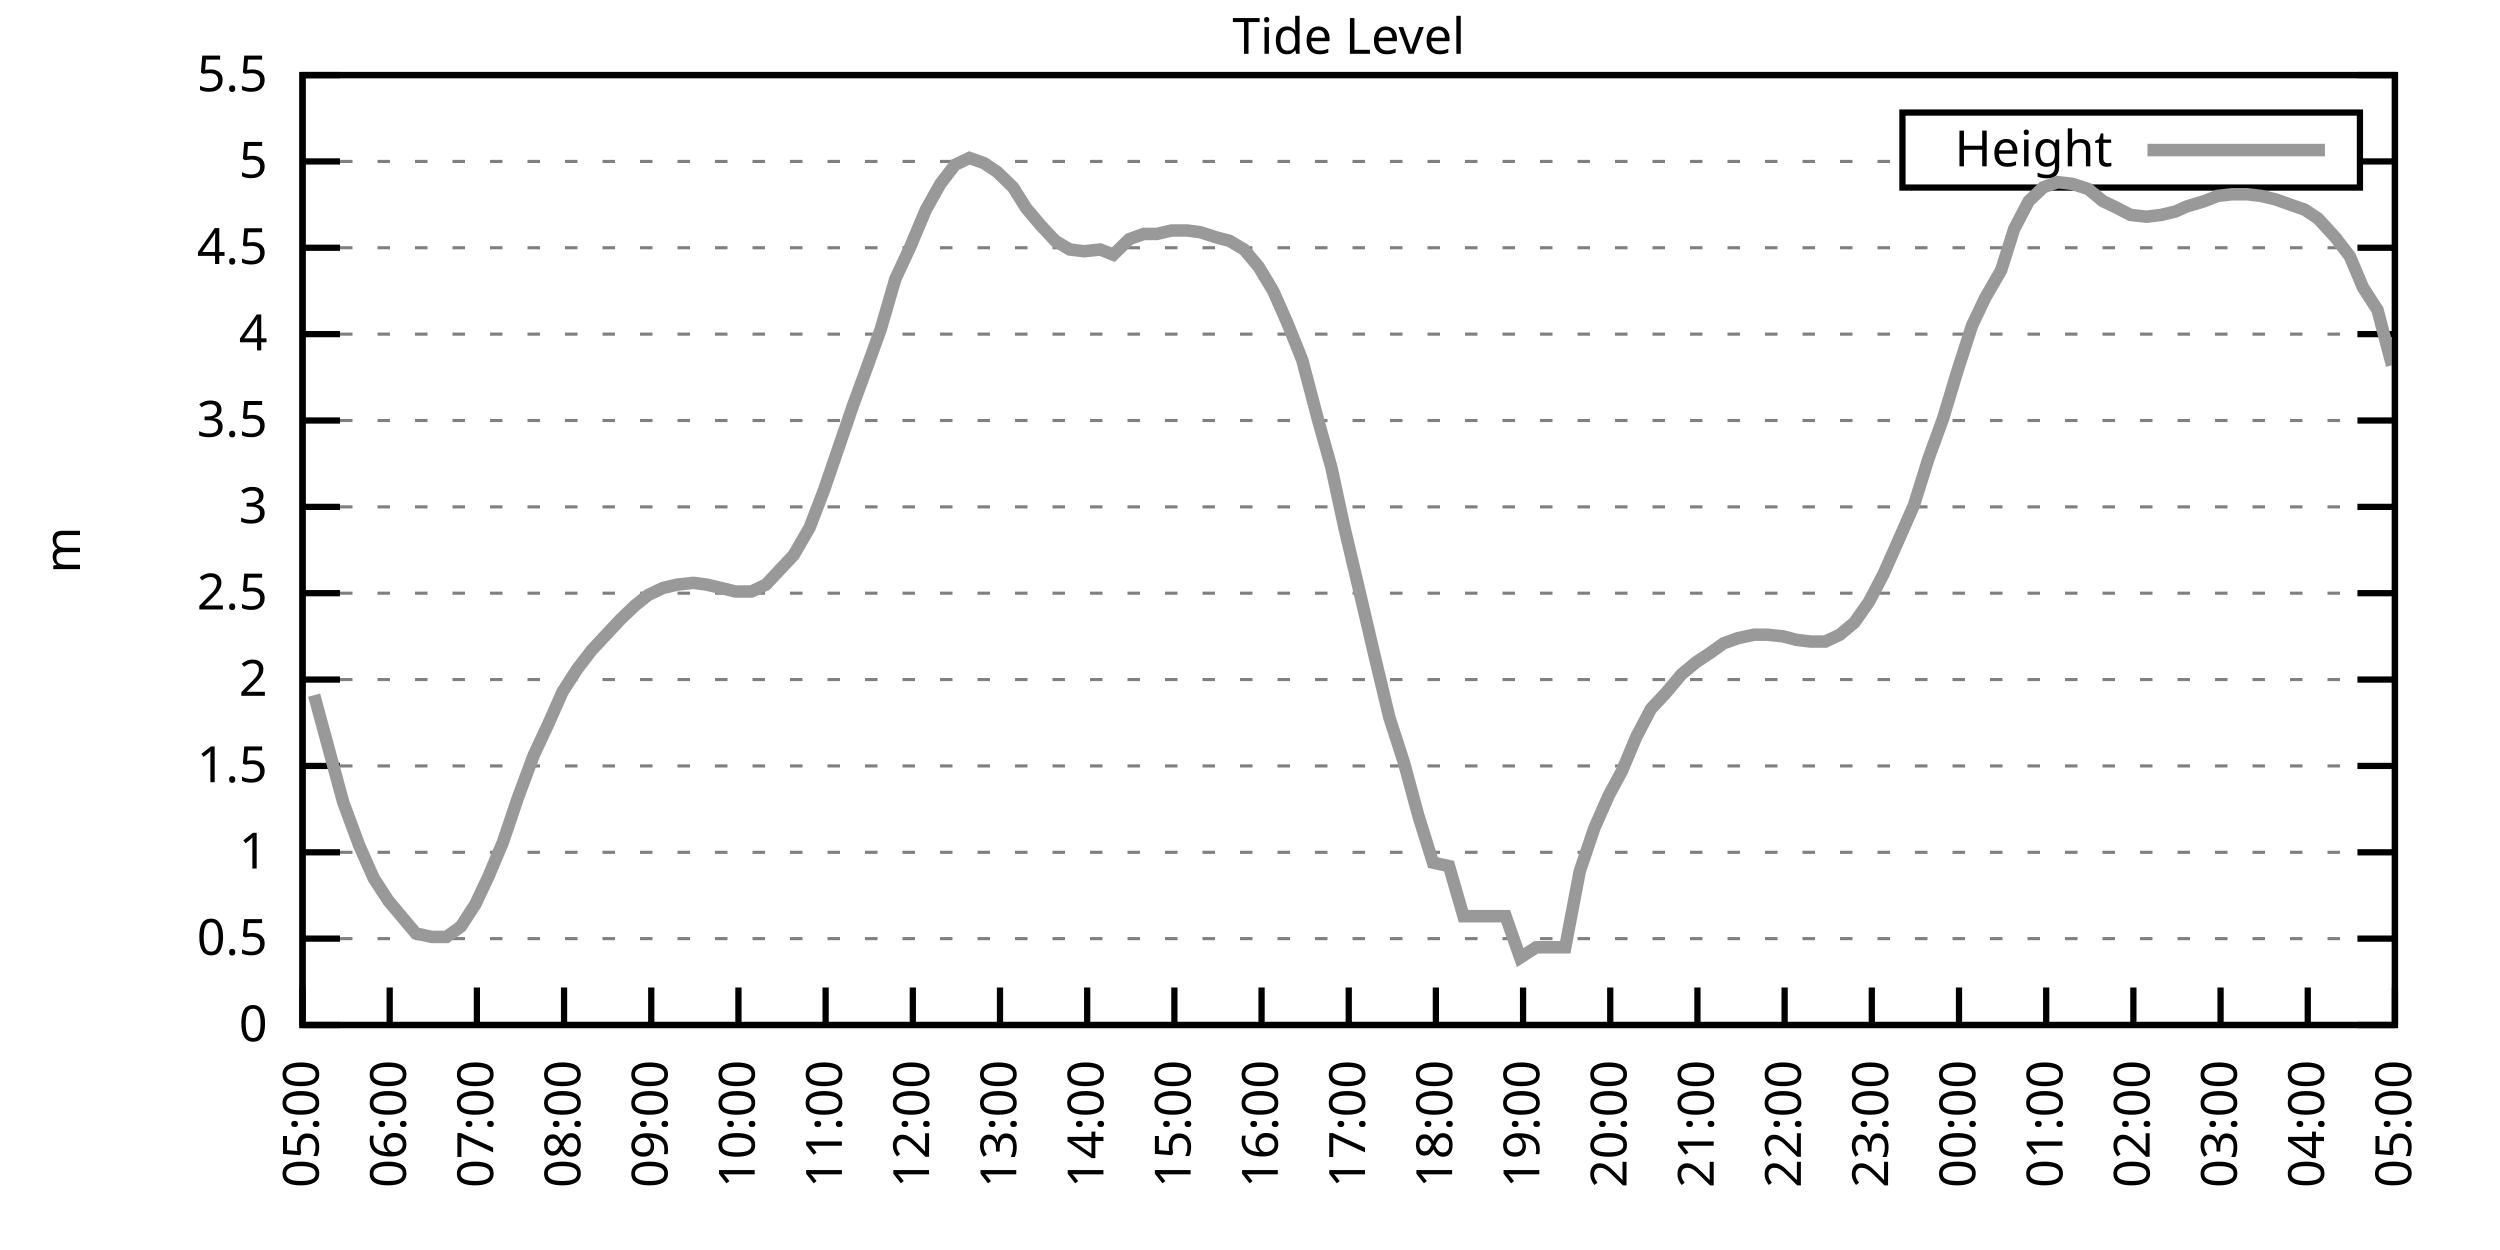
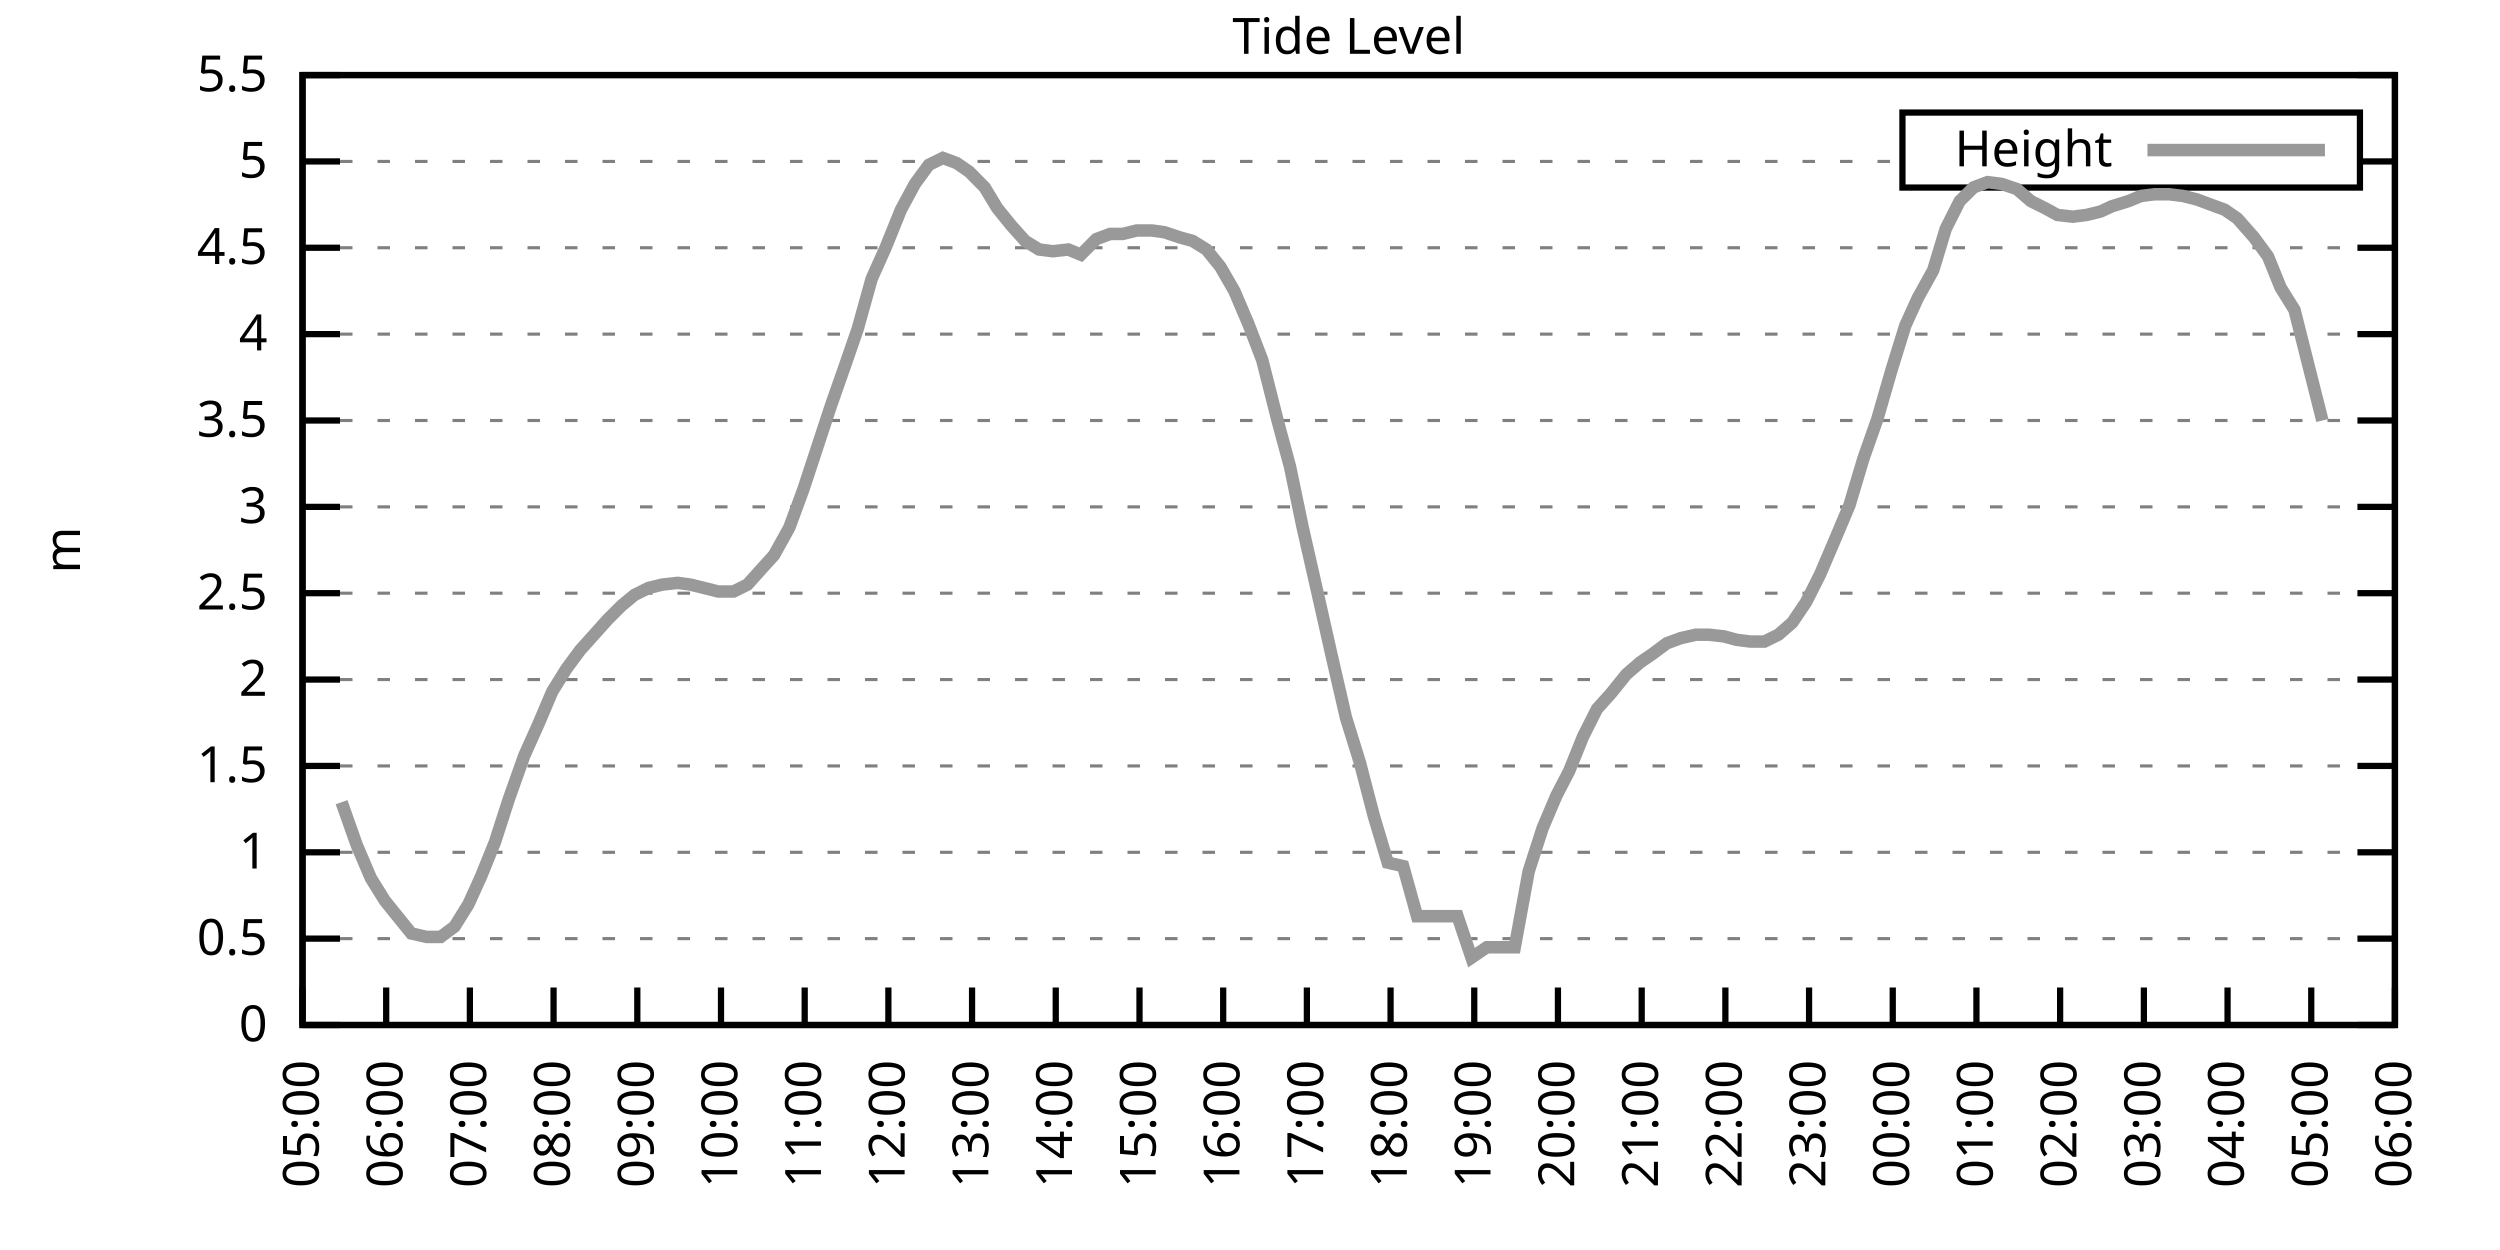
<svg xmlns="http://www.w3.org/2000/svg" xmlns:xlink="http://www.w3.org/1999/xlink" width="400" height="200" viewBox="0 0 400 200">
  <g id="gnuplot_canvas">
    <rect x="0" y="0" width="400" height="200" fill="none" />
    <defs>
      <circle id="gpDot" r="0.5" stroke-width="0.5" stroke="currentColor" />
      <path id="gpPt0" stroke-width="0.333" stroke="currentColor" d="M-1,0 h2 M0,-1 v2" />
      <path id="gpPt1" stroke-width="0.333" stroke="currentColor" d="M-1,-1 L1,1 M1,-1 L-1,1" />
      <path id="gpPt2" stroke-width="0.333" stroke="currentColor" d="M-1,0 L1,0 M0,-1 L0,1 M-1,-1 L1,1 M-1,1 L1,-1" />
      <rect id="gpPt3" stroke-width="0.333" stroke="currentColor" x="-1" y="-1" width="2" height="2" />
      <rect id="gpPt4" stroke-width="0.333" stroke="currentColor" fill="currentColor" x="-1" y="-1" width="2" height="2" />
      <circle id="gpPt5" stroke-width="0.333" stroke="currentColor" cx="0" cy="0" r="1" />
      <use xlink:href="#gpPt5" id="gpPt6" fill="currentColor" stroke="none" />
      <path id="gpPt7" stroke-width="0.333" stroke="currentColor" d="M0,-1.33 L-1.33,0.67 L1.33,0.67 z" />
      <use xlink:href="#gpPt7" id="gpPt8" fill="currentColor" stroke="none" />
      <use xlink:href="#gpPt7" id="gpPt9" stroke="currentColor" transform="rotate(180)" />
      <use xlink:href="#gpPt9" id="gpPt10" fill="currentColor" stroke="none" />
      <use xlink:href="#gpPt3" id="gpPt11" stroke="currentColor" transform="rotate(45)" />
      <use xlink:href="#gpPt11" id="gpPt12" fill="currentColor" stroke="none" />
      <path id="gpPt13" stroke-width="0.333" stroke="currentColor" d="M0,1.330 L1.265,0.411 L0.782,-1.067 L-0.782,-1.076 L-1.265,0.411 z" />
      <use xlink:href="#gpPt13" id="gpPt14" fill="currentColor" stroke="none" />
      <filter id="textbox" filterUnits="objectBoundingBox" x="0" y="0" height="1" width="1">
        <feFlood flood-color="white" flood-opacity="1" result="bgnd" />
        <feComposite in="SourceGraphic" in2="bgnd" operator="atop" />
      </filter>
      <filter id="greybox" filterUnits="objectBoundingBox" x="0" y="0" height="1" width="1">
        <feFlood flood-color="lightgrey" flood-opacity="1" result="grey" />
        <feComposite in="SourceGraphic" in2="grey" operator="atop" />
      </filter>
    </defs>
    <g fill="none" color="white" stroke="currentColor" stroke-width="1.00" stroke-linecap="butt" stroke-linejoin="miter">
</g>
    <g fill="none" color="black" stroke="currentColor" stroke-width="1.00" stroke-linecap="butt" stroke-linejoin="miter">
      <g stroke="none" shape-rendering="crispEdges">
        <polygon fill="rgb(255, 255, 255)" points="48.40,164.00 383.18,164.00 383.18,12.02 48.40,12.02 " />
      </g>
    </g>
    <g fill="none" color="black" stroke="currentColor" stroke-width="1.00" stroke-linecap="butt" stroke-linejoin="miter">
</g>
    <g fill="none" color="black" stroke="black" stroke-width="0.50" stroke-linecap="butt" stroke-linejoin="miter">
</g>
    <g fill="none" color="gray" stroke="currentColor" stroke-width="0.50" stroke-linecap="butt" stroke-linejoin="miter">
      <path stroke="gray" stroke-dasharray="2,4" class="gridline" d="M48.40,164.00 L383.19,164.00  " />
    </g>
    <g fill="none" color="gray" stroke="gray" stroke-width="1.00" stroke-linecap="butt" stroke-linejoin="miter">
</g>
    <g fill="none" color="black" stroke="currentColor" stroke-width="1.00" stroke-linecap="butt" stroke-linejoin="miter">
      <path stroke="black" d="M48.40,164.00 L54.40,164.00 M383.19,164.00 L377.19,164.00  " />
      <g transform="translate(42.80,166.60)" stroke="none" fill="black" font-family="Sans" font-size="8.00" text-anchor="end">
        <text>
          <tspan font-family="Sans"> 0</tspan>
        </text>
      </g>
    </g>
    <g fill="none" color="black" stroke="currentColor" stroke-width="1.00" stroke-linecap="butt" stroke-linejoin="miter">
</g>
    <g fill="none" color="black" stroke="black" stroke-width="0.50" stroke-linecap="butt" stroke-linejoin="miter">
</g>
    <g fill="none" color="gray" stroke="currentColor" stroke-width="0.50" stroke-linecap="butt" stroke-linejoin="miter">
      <path stroke="gray" stroke-dasharray="2,4" class="gridline" d="M48.40,150.18 L383.19,150.18  " />
    </g>
    <g fill="none" color="gray" stroke="gray" stroke-width="1.00" stroke-linecap="butt" stroke-linejoin="miter">
</g>
    <g fill="none" color="black" stroke="currentColor" stroke-width="1.00" stroke-linecap="butt" stroke-linejoin="miter">
      <path stroke="black" d="M48.40,150.18 L54.40,150.18 M383.19,150.18 L377.19,150.18  " />
      <g transform="translate(42.80,152.78)" stroke="none" fill="black" font-family="Sans" font-size="8.00" text-anchor="end">
        <text>
          <tspan font-family="Sans"> 0.5</tspan>
        </text>
      </g>
    </g>
    <g fill="none" color="black" stroke="currentColor" stroke-width="1.00" stroke-linecap="butt" stroke-linejoin="miter">
</g>
    <g fill="none" color="black" stroke="black" stroke-width="0.50" stroke-linecap="butt" stroke-linejoin="miter">
</g>
    <g fill="none" color="gray" stroke="currentColor" stroke-width="0.50" stroke-linecap="butt" stroke-linejoin="miter">
      <path stroke="gray" stroke-dasharray="2,4" class="gridline" d="M48.40,136.37 L383.19,136.37  " />
    </g>
    <g fill="none" color="gray" stroke="gray" stroke-width="1.00" stroke-linecap="butt" stroke-linejoin="miter">
</g>
    <g fill="none" color="black" stroke="currentColor" stroke-width="1.00" stroke-linecap="butt" stroke-linejoin="miter">
      <path stroke="black" d="M48.40,136.37 L54.40,136.37 M383.19,136.37 L377.19,136.37  " />
      <g transform="translate(42.80,138.97)" stroke="none" fill="black" font-family="Sans" font-size="8.00" text-anchor="end">
        <text>
          <tspan font-family="Sans"> 1</tspan>
        </text>
      </g>
    </g>
    <g fill="none" color="black" stroke="currentColor" stroke-width="1.00" stroke-linecap="butt" stroke-linejoin="miter">
</g>
    <g fill="none" color="black" stroke="black" stroke-width="0.50" stroke-linecap="butt" stroke-linejoin="miter">
</g>
    <g fill="none" color="gray" stroke="currentColor" stroke-width="0.50" stroke-linecap="butt" stroke-linejoin="miter">
      <path stroke="gray" stroke-dasharray="2,4" class="gridline" d="M48.40,122.55 L383.19,122.55  " />
    </g>
    <g fill="none" color="gray" stroke="gray" stroke-width="1.00" stroke-linecap="butt" stroke-linejoin="miter">
</g>
    <g fill="none" color="black" stroke="currentColor" stroke-width="1.00" stroke-linecap="butt" stroke-linejoin="miter">
      <path stroke="black" d="M48.40,122.55 L54.40,122.55 M383.19,122.55 L377.19,122.55  " />
      <g transform="translate(42.80,125.15)" stroke="none" fill="black" font-family="Sans" font-size="8.00" text-anchor="end">
        <text>
          <tspan font-family="Sans"> 1.5</tspan>
        </text>
      </g>
    </g>
    <g fill="none" color="black" stroke="currentColor" stroke-width="1.00" stroke-linecap="butt" stroke-linejoin="miter">
</g>
    <g fill="none" color="black" stroke="black" stroke-width="0.50" stroke-linecap="butt" stroke-linejoin="miter">
</g>
    <g fill="none" color="gray" stroke="currentColor" stroke-width="0.50" stroke-linecap="butt" stroke-linejoin="miter">
      <path stroke="gray" stroke-dasharray="2,4" class="gridline" d="M48.40,108.73 L383.19,108.73  " />
    </g>
    <g fill="none" color="gray" stroke="gray" stroke-width="1.00" stroke-linecap="butt" stroke-linejoin="miter">
</g>
    <g fill="none" color="black" stroke="currentColor" stroke-width="1.00" stroke-linecap="butt" stroke-linejoin="miter">
      <path stroke="black" d="M48.40,108.73 L54.40,108.73 M383.19,108.73 L377.19,108.73  " />
      <g transform="translate(42.80,111.33)" stroke="none" fill="black" font-family="Sans" font-size="8.00" text-anchor="end">
        <text>
          <tspan font-family="Sans"> 2</tspan>
        </text>
      </g>
    </g>
    <g fill="none" color="black" stroke="currentColor" stroke-width="1.00" stroke-linecap="butt" stroke-linejoin="miter">
</g>
    <g fill="none" color="black" stroke="black" stroke-width="0.50" stroke-linecap="butt" stroke-linejoin="miter">
</g>
    <g fill="none" color="gray" stroke="currentColor" stroke-width="0.50" stroke-linecap="butt" stroke-linejoin="miter">
      <path stroke="gray" stroke-dasharray="2,4" class="gridline" d="M48.40,94.91 L383.19,94.91  " />
    </g>
    <g fill="none" color="gray" stroke="gray" stroke-width="1.00" stroke-linecap="butt" stroke-linejoin="miter">
</g>
    <g fill="none" color="black" stroke="currentColor" stroke-width="1.00" stroke-linecap="butt" stroke-linejoin="miter">
      <path stroke="black" d="M48.40,94.91 L54.40,94.91 M383.19,94.91 L377.19,94.91  " />
      <g transform="translate(42.80,97.51)" stroke="none" fill="black" font-family="Sans" font-size="8.00" text-anchor="end">
        <text>
          <tspan font-family="Sans"> 2.5</tspan>
        </text>
      </g>
    </g>
    <g fill="none" color="black" stroke="currentColor" stroke-width="1.00" stroke-linecap="butt" stroke-linejoin="miter">
</g>
    <g fill="none" color="black" stroke="black" stroke-width="0.50" stroke-linecap="butt" stroke-linejoin="miter">
</g>
    <g fill="none" color="gray" stroke="currentColor" stroke-width="0.50" stroke-linecap="butt" stroke-linejoin="miter">
      <path stroke="gray" stroke-dasharray="2,4" class="gridline" d="M48.40,81.10 L383.19,81.10  " />
    </g>
    <g fill="none" color="gray" stroke="gray" stroke-width="1.00" stroke-linecap="butt" stroke-linejoin="miter">
</g>
    <g fill="none" color="black" stroke="currentColor" stroke-width="1.00" stroke-linecap="butt" stroke-linejoin="miter">
      <path stroke="black" d="M48.40,81.10 L54.40,81.10 M383.19,81.10 L377.19,81.10  " />
      <g transform="translate(42.80,83.70)" stroke="none" fill="black" font-family="Sans" font-size="8.00" text-anchor="end">
        <text>
          <tspan font-family="Sans"> 3</tspan>
        </text>
      </g>
    </g>
    <g fill="none" color="black" stroke="currentColor" stroke-width="1.00" stroke-linecap="butt" stroke-linejoin="miter">
</g>
    <g fill="none" color="black" stroke="black" stroke-width="0.50" stroke-linecap="butt" stroke-linejoin="miter">
</g>
    <g fill="none" color="gray" stroke="currentColor" stroke-width="0.50" stroke-linecap="butt" stroke-linejoin="miter">
      <path stroke="gray" stroke-dasharray="2,4" class="gridline" d="M48.40,67.28 L383.19,67.28  " />
    </g>
    <g fill="none" color="gray" stroke="gray" stroke-width="1.00" stroke-linecap="butt" stroke-linejoin="miter">
</g>
    <g fill="none" color="black" stroke="currentColor" stroke-width="1.00" stroke-linecap="butt" stroke-linejoin="miter">
      <path stroke="black" d="M48.40,67.28 L54.40,67.28 M383.19,67.28 L377.19,67.28  " />
      <g transform="translate(42.80,69.88)" stroke="none" fill="black" font-family="Sans" font-size="8.00" text-anchor="end">
        <text>
          <tspan font-family="Sans"> 3.5</tspan>
        </text>
      </g>
    </g>
    <g fill="none" color="black" stroke="currentColor" stroke-width="1.00" stroke-linecap="butt" stroke-linejoin="miter">
</g>
    <g fill="none" color="black" stroke="black" stroke-width="0.50" stroke-linecap="butt" stroke-linejoin="miter">
</g>
    <g fill="none" color="gray" stroke="currentColor" stroke-width="0.50" stroke-linecap="butt" stroke-linejoin="miter">
      <path stroke="gray" stroke-dasharray="2,4" class="gridline" d="M48.40,53.46 L383.19,53.46  " />
    </g>
    <g fill="none" color="gray" stroke="gray" stroke-width="1.00" stroke-linecap="butt" stroke-linejoin="miter">
</g>
    <g fill="none" color="black" stroke="currentColor" stroke-width="1.00" stroke-linecap="butt" stroke-linejoin="miter">
      <path stroke="black" d="M48.40,53.46 L54.40,53.46 M383.19,53.46 L377.19,53.46  " />
      <g transform="translate(42.80,56.06)" stroke="none" fill="black" font-family="Sans" font-size="8.00" text-anchor="end">
        <text>
          <tspan font-family="Sans"> 4</tspan>
        </text>
      </g>
    </g>
    <g fill="none" color="black" stroke="currentColor" stroke-width="1.00" stroke-linecap="butt" stroke-linejoin="miter">
</g>
    <g fill="none" color="black" stroke="black" stroke-width="0.50" stroke-linecap="butt" stroke-linejoin="miter">
</g>
    <g fill="none" color="gray" stroke="currentColor" stroke-width="0.50" stroke-linecap="butt" stroke-linejoin="miter">
      <path stroke="gray" stroke-dasharray="2,4" class="gridline" d="M48.40,39.64 L383.19,39.64  " />
    </g>
    <g fill="none" color="gray" stroke="gray" stroke-width="1.00" stroke-linecap="butt" stroke-linejoin="miter">
</g>
    <g fill="none" color="black" stroke="currentColor" stroke-width="1.00" stroke-linecap="butt" stroke-linejoin="miter">
      <path stroke="black" d="M48.40,39.64 L54.40,39.64 M383.19,39.64 L377.19,39.64  " />
      <g transform="translate(42.80,42.24)" stroke="none" fill="black" font-family="Sans" font-size="8.00" text-anchor="end">
        <text>
          <tspan font-family="Sans"> 4.5</tspan>
        </text>
      </g>
    </g>
    <g fill="none" color="black" stroke="currentColor" stroke-width="1.00" stroke-linecap="butt" stroke-linejoin="miter">
</g>
    <g fill="none" color="black" stroke="black" stroke-width="0.50" stroke-linecap="butt" stroke-linejoin="miter">
</g>
    <g fill="none" color="gray" stroke="currentColor" stroke-width="0.50" stroke-linecap="butt" stroke-linejoin="miter">
      <path stroke="gray" stroke-dasharray="2,4" class="gridline" d="M48.40,25.83 L304.39,25.83 M377.59,25.83 L383.19,25.83  " />
    </g>
    <g fill="none" color="gray" stroke="gray" stroke-width="1.00" stroke-linecap="butt" stroke-linejoin="miter">
</g>
    <g fill="none" color="black" stroke="currentColor" stroke-width="1.00" stroke-linecap="butt" stroke-linejoin="miter">
      <path stroke="black" d="M48.40,25.83 L54.40,25.83 M383.19,25.83 L377.19,25.83  " />
      <g transform="translate(42.80,28.43)" stroke="none" fill="black" font-family="Sans" font-size="8.00" text-anchor="end">
        <text>
          <tspan font-family="Sans"> 5</tspan>
        </text>
      </g>
    </g>
    <g fill="none" color="black" stroke="currentColor" stroke-width="1.00" stroke-linecap="butt" stroke-linejoin="miter">
</g>
    <g fill="none" color="black" stroke="black" stroke-width="0.50" stroke-linecap="butt" stroke-linejoin="miter">
</g>
    <g fill="none" color="gray" stroke="currentColor" stroke-width="0.50" stroke-linecap="butt" stroke-linejoin="miter">
      <path stroke="gray" stroke-dasharray="2,4" class="gridline" d="M48.40,12.01 L383.19,12.01  " />
    </g>
    <g fill="none" color="gray" stroke="gray" stroke-width="1.00" stroke-linecap="butt" stroke-linejoin="miter">
</g>
    <g fill="none" color="black" stroke="currentColor" stroke-width="1.00" stroke-linecap="butt" stroke-linejoin="miter">
      <path stroke="black" d="M48.40,12.01 L54.40,12.01 M383.19,12.01 L377.19,12.01  " />
      <g transform="translate(42.80,14.61)" stroke="none" fill="black" font-family="Sans" font-size="8.00" text-anchor="end">
        <text>
          <tspan font-family="Sans"> 5.5</tspan>
        </text>
      </g>
    </g>
    <g fill="none" color="black" stroke="currentColor" stroke-width="1.00" stroke-linecap="butt" stroke-linejoin="miter">
      <path stroke="black" d="M48.40,164.00 L48.40,158.00  " />
      <g transform="translate(51.00,169.60) rotate(270.00)" stroke="none" fill="black" font-family="Sans" font-size="8.00" text-anchor="end">
        <text>
          <tspan font-family="Sans">05:00</tspan>
        </text>
      </g>
    </g>
    <g fill="none" color="black" stroke="currentColor" stroke-width="1.00" stroke-linecap="butt" stroke-linejoin="miter">
-       <path stroke="black" d="M62.35,164.00 L62.35,158.00  " />
-       <g transform="translate(64.95,169.60) rotate(270.00)" stroke="none" fill="black" font-family="Sans" font-size="8.00" text-anchor="end">
+       <path stroke="black" d="M61.79,164.00 L61.79,158.00  " />
+       <g transform="translate(64.39,169.60) rotate(270.00)" stroke="none" fill="black" font-family="Sans" font-size="8.00" text-anchor="end">
        <text>
          <tspan font-family="Sans">06:00</tspan>
        </text>
      </g>
    </g>
    <g fill="none" color="black" stroke="currentColor" stroke-width="1.00" stroke-linecap="butt" stroke-linejoin="miter">
-       <path stroke="black" d="M76.30,164.00 L76.30,158.00  " />
-       <g transform="translate(78.90,169.60) rotate(270.00)" stroke="none" fill="black" font-family="Sans" font-size="8.00" text-anchor="end">
+       <path stroke="black" d="M75.18,164.00 L75.18,158.00  " />
+       <g transform="translate(77.78,169.60) rotate(270.00)" stroke="none" fill="black" font-family="Sans" font-size="8.00" text-anchor="end">
        <text>
          <tspan font-family="Sans">07:00</tspan>
        </text>
      </g>
    </g>
    <g fill="none" color="black" stroke="currentColor" stroke-width="1.00" stroke-linecap="butt" stroke-linejoin="miter">
-       <path stroke="black" d="M90.25,164.00 L90.25,158.00  " />
-       <g transform="translate(92.85,169.60) rotate(270.00)" stroke="none" fill="black" font-family="Sans" font-size="8.00" text-anchor="end">
+       <path stroke="black" d="M88.57,164.00 L88.57,158.00  " />
+       <g transform="translate(91.17,169.60) rotate(270.00)" stroke="none" fill="black" font-family="Sans" font-size="8.00" text-anchor="end">
        <text>
          <tspan font-family="Sans">08:00</tspan>
        </text>
      </g>
    </g>
    <g fill="none" color="black" stroke="currentColor" stroke-width="1.00" stroke-linecap="butt" stroke-linejoin="miter">
-       <path stroke="black" d="M104.20,164.00 L104.20,158.00  " />
-       <g transform="translate(106.80,169.60) rotate(270.00)" stroke="none" fill="black" font-family="Sans" font-size="8.00" text-anchor="end">
+       <path stroke="black" d="M101.97,164.00 L101.97,158.00  " />
+       <g transform="translate(104.57,169.60) rotate(270.00)" stroke="none" fill="black" font-family="Sans" font-size="8.00" text-anchor="end">
        <text>
          <tspan font-family="Sans">09:00</tspan>
        </text>
      </g>
    </g>
    <g fill="none" color="black" stroke="currentColor" stroke-width="1.00" stroke-linecap="butt" stroke-linejoin="miter">
-       <path stroke="black" d="M118.15,164.00 L118.15,158.00  " />
-       <g transform="translate(120.75,169.60) rotate(270.00)" stroke="none" fill="black" font-family="Sans" font-size="8.00" text-anchor="end">
+       <path stroke="black" d="M115.36,164.00 L115.36,158.00  " />
+       <g transform="translate(117.96,169.60) rotate(270.00)" stroke="none" fill="black" font-family="Sans" font-size="8.00" text-anchor="end">
        <text>
          <tspan font-family="Sans">10:00</tspan>
        </text>
      </g>
    </g>
    <g fill="none" color="black" stroke="currentColor" stroke-width="1.00" stroke-linecap="butt" stroke-linejoin="miter">
-       <path stroke="black" d="M132.10,164.00 L132.10,158.00  " />
-       <g transform="translate(134.70,169.60) rotate(270.00)" stroke="none" fill="black" font-family="Sans" font-size="8.00" text-anchor="end">
+       <path stroke="black" d="M128.75,164.00 L128.75,158.00  " />
+       <g transform="translate(131.35,169.60) rotate(270.00)" stroke="none" fill="black" font-family="Sans" font-size="8.00" text-anchor="end">
        <text>
          <tspan font-family="Sans">11:00</tspan>
        </text>
      </g>
    </g>
    <g fill="none" color="black" stroke="currentColor" stroke-width="1.00" stroke-linecap="butt" stroke-linejoin="miter">
-       <path stroke="black" d="M146.05,164.00 L146.05,158.00  " />
-       <g transform="translate(148.65,169.60) rotate(270.00)" stroke="none" fill="black" font-family="Sans" font-size="8.00" text-anchor="end">
+       <path stroke="black" d="M142.14,164.00 L142.14,158.00  " />
+       <g transform="translate(144.74,169.60) rotate(270.00)" stroke="none" fill="black" font-family="Sans" font-size="8.00" text-anchor="end">
        <text>
          <tspan font-family="Sans">12:00</tspan>
        </text>
      </g>
    </g>
    <g fill="none" color="black" stroke="currentColor" stroke-width="1.00" stroke-linecap="butt" stroke-linejoin="miter">
-       <path stroke="black" d="M160.00,164.00 L160.00,158.00  " />
-       <g transform="translate(162.60,169.60) rotate(270.00)" stroke="none" fill="black" font-family="Sans" font-size="8.00" text-anchor="end">
+       <path stroke="black" d="M155.53,164.00 L155.53,158.00  " />
+       <g transform="translate(158.13,169.60) rotate(270.00)" stroke="none" fill="black" font-family="Sans" font-size="8.00" text-anchor="end">
        <text>
          <tspan font-family="Sans">13:00</tspan>
        </text>
      </g>
    </g>
    <g fill="none" color="black" stroke="currentColor" stroke-width="1.00" stroke-linecap="butt" stroke-linejoin="miter">
-       <path stroke="black" d="M173.95,164.00 L173.95,158.00  " />
-       <g transform="translate(176.55,169.60) rotate(270.00)" stroke="none" fill="black" font-family="Sans" font-size="8.00" text-anchor="end">
+       <path stroke="black" d="M168.92,164.00 L168.92,158.00  " />
+       <g transform="translate(171.52,169.60) rotate(270.00)" stroke="none" fill="black" font-family="Sans" font-size="8.00" text-anchor="end">
        <text>
          <tspan font-family="Sans">14:00</tspan>
        </text>
      </g>
    </g>
    <g fill="none" color="black" stroke="currentColor" stroke-width="1.00" stroke-linecap="butt" stroke-linejoin="miter">
-       <path stroke="black" d="M187.90,164.00 L187.90,158.00  " />
-       <g transform="translate(190.50,169.60) rotate(270.00)" stroke="none" fill="black" font-family="Sans" font-size="8.00" text-anchor="end">
+       <path stroke="black" d="M182.32,164.00 L182.32,158.00  " />
+       <g transform="translate(184.92,169.60) rotate(270.00)" stroke="none" fill="black" font-family="Sans" font-size="8.00" text-anchor="end">
        <text>
          <tspan font-family="Sans">15:00</tspan>
        </text>
      </g>
    </g>
    <g fill="none" color="black" stroke="currentColor" stroke-width="1.00" stroke-linecap="butt" stroke-linejoin="miter">
-       <path stroke="black" d="M201.85,164.00 L201.85,158.00  " />
-       <g transform="translate(204.45,169.60) rotate(270.00)" stroke="none" fill="black" font-family="Sans" font-size="8.00" text-anchor="end">
+       <path stroke="black" d="M195.71,164.00 L195.71,158.00  " />
+       <g transform="translate(198.31,169.60) rotate(270.00)" stroke="none" fill="black" font-family="Sans" font-size="8.00" text-anchor="end">
        <text>
          <tspan font-family="Sans">16:00</tspan>
        </text>
      </g>
    </g>
    <g fill="none" color="black" stroke="currentColor" stroke-width="1.00" stroke-linecap="butt" stroke-linejoin="miter">
-       <path stroke="black" d="M215.80,164.00 L215.80,158.00  " />
-       <g transform="translate(218.40,169.60) rotate(270.00)" stroke="none" fill="black" font-family="Sans" font-size="8.00" text-anchor="end">
+       <path stroke="black" d="M209.10,164.00 L209.10,158.00  " />
+       <g transform="translate(211.70,169.60) rotate(270.00)" stroke="none" fill="black" font-family="Sans" font-size="8.00" text-anchor="end">
        <text>
          <tspan font-family="Sans">17:00</tspan>
        </text>
      </g>
    </g>
    <g fill="none" color="black" stroke="currentColor" stroke-width="1.00" stroke-linecap="butt" stroke-linejoin="miter">
-       <path stroke="black" d="M229.74,164.00 L229.74,158.00  " />
-       <g transform="translate(232.34,169.60) rotate(270.00)" stroke="none" fill="black" font-family="Sans" font-size="8.00" text-anchor="end">
+       <path stroke="black" d="M222.49,164.00 L222.49,158.00  " />
+       <g transform="translate(225.09,169.60) rotate(270.00)" stroke="none" fill="black" font-family="Sans" font-size="8.00" text-anchor="end">
        <text>
          <tspan font-family="Sans">18:00</tspan>
        </text>
      </g>
    </g>
    <g fill="none" color="black" stroke="currentColor" stroke-width="1.00" stroke-linecap="butt" stroke-linejoin="miter">
-       <path stroke="black" d="M243.69,164.00 L243.69,158.00  " />
-       <g transform="translate(246.29,169.60) rotate(270.00)" stroke="none" fill="black" font-family="Sans" font-size="8.00" text-anchor="end">
+       <path stroke="black" d="M235.88,164.00 L235.88,158.00  " />
+       <g transform="translate(238.48,169.60) rotate(270.00)" stroke="none" fill="black" font-family="Sans" font-size="8.00" text-anchor="end">
        <text>
          <tspan font-family="Sans">19:00</tspan>
        </text>
      </g>
    </g>
    <g fill="none" color="black" stroke="currentColor" stroke-width="1.00" stroke-linecap="butt" stroke-linejoin="miter">
-       <path stroke="black" d="M257.64,164.00 L257.64,158.00  " />
-       <g transform="translate(260.24,169.60) rotate(270.00)" stroke="none" fill="black" font-family="Sans" font-size="8.00" text-anchor="end">
+       <path stroke="black" d="M249.27,164.00 L249.27,158.00  " />
+       <g transform="translate(251.87,169.60) rotate(270.00)" stroke="none" fill="black" font-family="Sans" font-size="8.00" text-anchor="end">
        <text>
          <tspan font-family="Sans">20:00</tspan>
        </text>
      </g>
    </g>
    <g fill="none" color="black" stroke="currentColor" stroke-width="1.00" stroke-linecap="butt" stroke-linejoin="miter">
-       <path stroke="black" d="M271.59,164.00 L271.59,158.00  " />
-       <g transform="translate(274.19,169.60) rotate(270.00)" stroke="none" fill="black" font-family="Sans" font-size="8.00" text-anchor="end">
+       <path stroke="black" d="M262.67,164.00 L262.67,158.00  " />
+       <g transform="translate(265.27,169.60) rotate(270.00)" stroke="none" fill="black" font-family="Sans" font-size="8.00" text-anchor="end">
        <text>
          <tspan font-family="Sans">21:00</tspan>
        </text>
      </g>
    </g>
    <g fill="none" color="black" stroke="currentColor" stroke-width="1.00" stroke-linecap="butt" stroke-linejoin="miter">
-       <path stroke="black" d="M285.54,164.00 L285.54,158.00  " />
-       <g transform="translate(288.14,169.60) rotate(270.00)" stroke="none" fill="black" font-family="Sans" font-size="8.00" text-anchor="end">
+       <path stroke="black" d="M276.06,164.00 L276.06,158.00  " />
+       <g transform="translate(278.66,169.60) rotate(270.00)" stroke="none" fill="black" font-family="Sans" font-size="8.00" text-anchor="end">
        <text>
          <tspan font-family="Sans">22:00</tspan>
        </text>
      </g>
    </g>
    <g fill="none" color="black" stroke="currentColor" stroke-width="1.00" stroke-linecap="butt" stroke-linejoin="miter">
-       <path stroke="black" d="M299.49,164.00 L299.49,158.00  " />
-       <g transform="translate(302.09,169.60) rotate(270.00)" stroke="none" fill="black" font-family="Sans" font-size="8.00" text-anchor="end">
+       <path stroke="black" d="M289.45,164.00 L289.45,158.00  " />
+       <g transform="translate(292.05,169.60) rotate(270.00)" stroke="none" fill="black" font-family="Sans" font-size="8.00" text-anchor="end">
        <text>
          <tspan font-family="Sans">23:00</tspan>
        </text>
      </g>
    </g>
    <g fill="none" color="black" stroke="currentColor" stroke-width="1.00" stroke-linecap="butt" stroke-linejoin="miter">
-       <path stroke="black" d="M313.44,164.00 L313.44,158.00  " />
-       <g transform="translate(316.04,169.60) rotate(270.00)" stroke="none" fill="black" font-family="Sans" font-size="8.00" text-anchor="end">
+       <path stroke="black" d="M302.84,164.00 L302.84,158.00  " />
+       <g transform="translate(305.44,169.60) rotate(270.00)" stroke="none" fill="black" font-family="Sans" font-size="8.00" text-anchor="end">
        <text>
          <tspan font-family="Sans">00:00</tspan>
        </text>
      </g>
    </g>
    <g fill="none" color="black" stroke="currentColor" stroke-width="1.00" stroke-linecap="butt" stroke-linejoin="miter">
-       <path stroke="black" d="M327.39,164.00 L327.39,158.00  " />
-       <g transform="translate(329.99,169.60) rotate(270.00)" stroke="none" fill="black" font-family="Sans" font-size="8.00" text-anchor="end">
+       <path stroke="black" d="M316.23,164.00 L316.23,158.00  " />
+       <g transform="translate(318.83,169.60) rotate(270.00)" stroke="none" fill="black" font-family="Sans" font-size="8.00" text-anchor="end">
        <text>
          <tspan font-family="Sans">01:00</tspan>
        </text>
      </g>
    </g>
    <g fill="none" color="black" stroke="currentColor" stroke-width="1.00" stroke-linecap="butt" stroke-linejoin="miter">
-       <path stroke="black" d="M341.34,164.00 L341.34,158.00  " />
-       <g transform="translate(343.94,169.60) rotate(270.00)" stroke="none" fill="black" font-family="Sans" font-size="8.00" text-anchor="end">
+       <path stroke="black" d="M329.62,164.00 L329.62,158.00  " />
+       <g transform="translate(332.22,169.60) rotate(270.00)" stroke="none" fill="black" font-family="Sans" font-size="8.00" text-anchor="end">
        <text>
          <tspan font-family="Sans">02:00</tspan>
        </text>
      </g>
    </g>
    <g fill="none" color="black" stroke="currentColor" stroke-width="1.00" stroke-linecap="butt" stroke-linejoin="miter">
-       <path stroke="black" d="M355.29,164.00 L355.29,158.00  " />
-       <g transform="translate(357.89,169.60) rotate(270.00)" stroke="none" fill="black" font-family="Sans" font-size="8.00" text-anchor="end">
+       <path stroke="black" d="M343.02,164.00 L343.02,158.00  " />
+       <g transform="translate(345.62,169.60) rotate(270.00)" stroke="none" fill="black" font-family="Sans" font-size="8.00" text-anchor="end">
        <text>
          <tspan font-family="Sans">03:00</tspan>
        </text>
      </g>
    </g>
    <g fill="none" color="black" stroke="currentColor" stroke-width="1.00" stroke-linecap="butt" stroke-linejoin="miter">
-       <path stroke="black" d="M369.24,164.00 L369.24,158.00  " />
-       <g transform="translate(371.84,169.60) rotate(270.00)" stroke="none" fill="black" font-family="Sans" font-size="8.00" text-anchor="end">
+       <path stroke="black" d="M356.41,164.00 L356.41,158.00  " />
+       <g transform="translate(359.01,169.60) rotate(270.00)" stroke="none" fill="black" font-family="Sans" font-size="8.00" text-anchor="end">
        <text>
          <tspan font-family="Sans">04:00</tspan>
+         </text>
+       </g>
+     </g>
+     <g fill="none" color="black" stroke="currentColor" stroke-width="1.00" stroke-linecap="butt" stroke-linejoin="miter">
+       <path stroke="black" d="M369.80,164.00 L369.80,158.00  " />
+       <g transform="translate(372.40,169.60) rotate(270.00)" stroke="none" fill="black" font-family="Sans" font-size="8.00" text-anchor="end">
+         <text>
+           <tspan font-family="Sans">05:00</tspan>
        </text>
      </g>
    </g>
    <g fill="none" color="black" stroke="currentColor" stroke-width="1.00" stroke-linecap="butt" stroke-linejoin="miter">
      <path stroke="black" d="M383.19,164.00 L383.19,158.00  " />
      <g transform="translate(385.79,169.60) rotate(270.00)" stroke="none" fill="black" font-family="Sans" font-size="8.00" text-anchor="end">
        <text>
-           <tspan font-family="Sans">05:00</tspan>
+           <tspan font-family="Sans">06:00</tspan>
        </text>
      </g>
    </g>
    <g fill="none" color="black" stroke="currentColor" stroke-width="1.00" stroke-linecap="butt" stroke-linejoin="miter">
</g>
    <g fill="none" color="black" stroke="currentColor" stroke-width="1.00" stroke-linecap="butt" stroke-linejoin="miter">
      <path stroke="black" d="M48.40,12.01 L48.40,164.00 L383.19,164.00 L383.19,12.01 L48.40,12.01 Z  " />
    </g>
    <g fill="none" color="black" stroke="currentColor" stroke-width="1.00" stroke-linecap="butt" stroke-linejoin="miter">
</g>
    <g fill="none" color="black" stroke="currentColor" stroke-width="1.00" stroke-linecap="butt" stroke-linejoin="miter">
      <path stroke="black" d="M304.39,30.01 L304.39,18.01 L377.59,18.01 L377.59,30.01 L304.39,30.01 Z  " />
    </g>
    <g id="Tide_level_plot_1">
      <g fill="none" color="white" stroke="black" stroke-width="2.00" stroke-linecap="butt" stroke-linejoin="miter">
</g>
      <g fill="none" color="black" stroke="currentColor" stroke-width="2.00" stroke-linecap="butt" stroke-linejoin="miter">
        <g transform="translate(337.99,26.61)" stroke="none" fill="black" font-family="Sans" font-size="8.00" text-anchor="end">
          <text>
            <tspan font-family="Sans">Height</tspan>
          </text>
        </g>
      </g>
      <g fill="none" color="black" stroke="currentColor" stroke-width="2.00" stroke-linecap="butt" stroke-linejoin="miter">
-         <path stroke="rgb(153, 153, 153)" d="M343.59,24.01 L371.99,24.01 M50.26,111.22 L54.91,128.35 L57.47,135.26 L59.79,140.51 L62.12,144.10 L63.98,146.31   L66.53,149.35 L69.09,149.91 L71.42,149.91 L73.74,148.25 L76.07,144.66 L78.16,140.23 L80.48,134.71 L82.81,127.80   L85.37,120.89 L87.69,115.92 L90.02,110.67 L92.34,107.07 L94.67,104.03 L96.99,101.55 L99.32,99.06 L101.64,96.85   L103.73,95.19 L106.06,94.08 L108.38,93.53 L110.94,93.26 L113.03,93.53 L115.36,94.08 L117.68,94.64 L120.24,94.64   L122.57,93.53 L124.89,91.04 L126.98,88.83 L129.54,84.41 L131.87,78.33 L136.51,64.79 L138.84,58.44 L140.93,52.63   L143.26,44.62 L145.58,39.64 L148.14,33.56 L150.46,29.42 L152.79,26.38 L155.11,25.27 L157.44,26.10 L159.53,27.49   L162.09,29.97 L164.18,33.29 L166.51,36.05 L168.83,38.54 L171.16,39.92 L173.48,40.20 L176.04,39.92 L178.13,40.75   L180.69,38.26 L183.01,37.43 L185.11,37.43 L187.43,36.88 L189.99,36.88 L192.08,37.16 L194.64,37.99 L196.73,38.54   L199.06,39.92 L201.38,42.68 L203.71,46.55 L206.03,51.80 L208.36,57.61 L210.91,67.28 L213.01,74.74 L215.10,84.41   L217.65,95.19 L219.98,105.14 L222.30,114.81 L224.63,122.00 L226.95,130.56 L229.28,138.02 L231.84,138.58 L234.16,146.59   L236.49,146.59 L238.58,146.59 L240.90,146.59 L243.23,153.22 L245.79,151.56 L248.11,151.56 L250.44,151.56 L252.76,139.41   L255.09,132.50 L257.41,127.25 L259.50,123.38 L261.83,117.85 L264.15,113.43 L266.48,110.94 L269.04,107.90 L271.36,105.97   L273.45,104.59 L275.78,102.93 L278.10,102.10 L280.66,101.55 L282.75,101.55 L285.31,101.82 L287.40,102.37 L289.73,102.65   L292.05,102.65 L294.38,101.55 L296.70,99.61 L299.03,96.30 L301.35,91.87 L303.68,86.62 L306.23,80.82 L308.56,73.36   L310.88,67.00 L313.21,59.27 L315.53,52.08 L317.63,47.66 L320.18,43.24 L322.28,36.60 L324.60,32.18 L326.93,29.97   L329.25,29.14 L331.58,29.42 L334.13,30.25 L336.46,32.18 L338.78,33.29 L340.88,34.39 L343.43,34.67 L345.76,34.39   L348.08,33.84 L349.94,33.01 L352.73,32.18 L354.83,31.35 L357.15,31.08 L359.48,31.08 L361.80,31.35 L364.13,31.91   L366.45,32.74 L368.78,33.56 L370.87,34.95 L373.66,37.99 L375.98,41.03 L378.08,46.00 L380.40,49.59 L382.73,58.44    " />
+         <path stroke="rgb(153, 153, 153)" d="M343.59,24.01 L371.99,24.01 M54.65,128.35 L57.10,135.26 L59.34,140.51 L61.57,144.10 L63.35,146.31 L65.81,149.35   L68.26,149.91 L70.50,149.91 L72.73,148.25 L74.96,144.66 L76.97,140.23 L79.20,134.71 L81.43,127.80 L83.89,120.89   L86.12,115.92 L88.35,110.67 L90.58,107.07 L92.82,104.03 L95.05,101.55 L97.28,99.06 L99.51,96.85 L101.52,95.19   L103.75,94.08 L105.98,93.53 L108.44,93.26 L110.45,93.53 L112.68,94.08 L114.91,94.64 L117.37,94.64 L119.60,93.53   L121.83,91.04 L123.84,88.83 L126.29,84.41 L128.53,78.33 L132.99,64.79 L135.22,58.44 L137.23,52.63 L139.46,44.62   L141.69,39.64 L144.15,33.56 L146.38,29.42 L148.61,26.38 L150.85,25.27 L153.08,26.10 L155.09,27.49 L157.54,29.97   L159.55,33.29 L161.78,36.05 L164.01,38.54 L166.25,39.92 L168.48,40.20 L170.93,39.92 L172.94,40.75 L175.40,38.26   L177.63,37.43 L179.64,37.43 L181.87,36.88 L184.32,36.88 L186.33,37.16 L188.79,37.99 L190.80,38.54 L193.03,39.92   L195.26,42.68 L197.49,46.55 L199.73,51.80 L201.96,57.61 L204.41,67.28 L206.42,74.74 L208.43,84.41 L210.88,95.19   L213.12,105.14 L215.35,114.81 L217.58,122.00 L219.81,130.56 L222.04,138.02 L224.50,138.58 L226.73,146.59 L228.96,146.59   L230.97,146.59 L233.20,146.59 L235.44,153.22 L237.89,151.56 L240.12,151.56 L242.36,151.56 L244.59,139.41 L246.82,132.50   L249.05,127.25 L251.06,123.38 L253.29,117.85 L255.52,113.43 L257.76,110.94 L260.21,107.90 L262.44,105.97 L264.45,104.59   L266.68,102.93 L268.92,102.10 L271.37,101.55 L273.38,101.55 L275.83,101.82 L277.84,102.37 L280.07,102.65 L282.31,102.65   L284.54,101.55 L286.77,99.61 L289.00,96.30 L291.23,91.87 L293.47,86.62 L295.92,80.82 L298.15,73.36 L300.39,67.00   L302.62,59.27 L304.85,52.08 L306.86,47.66 L309.31,43.24 L311.32,36.60 L313.55,32.18 L315.79,29.97 L318.02,29.14   L320.25,29.42 L322.70,30.25 L324.94,32.18 L327.17,33.29 L329.18,34.39 L331.63,34.67 L333.86,34.39 L336.10,33.84   L337.88,33.01 L340.56,32.18 L342.57,31.35 L344.80,31.08 L347.03,31.08 L349.26,31.35 L351.50,31.91 L353.73,32.74   L355.96,33.56 L357.97,34.95 L360.65,37.99 L362.88,41.03 L364.89,46.00 L367.12,49.59 L369.35,58.44 L371.58,67.28    " />
      </g>
    </g>
    <g fill="none" color="black" stroke="currentColor" stroke-width="2.00" stroke-linecap="butt" stroke-linejoin="miter">
</g>
    <g fill="none" color="black" stroke="black" stroke-width="1.00" stroke-linecap="butt" stroke-linejoin="miter">
</g>
    <g fill="none" color="black" stroke="currentColor" stroke-width="1.00" stroke-linecap="butt" stroke-linejoin="miter">
      <path stroke="black" d="M48.40,12.01 L48.40,164.00 L383.19,164.00 L383.19,12.01 L48.40,12.01 Z  " />
      <g transform="translate(12.80,88.01) rotate(270.00)" stroke="none" fill="black" font-family="Sans" font-size="8.00" text-anchor="middle">
        <text>
          <tspan font-family="Sans">m</tspan>
        </text>
      </g>
    </g>
    <g fill="none" color="black" stroke="currentColor" stroke-width="1.00" stroke-linecap="butt" stroke-linejoin="miter">
</g>
    <g fill="none" color="black" stroke="currentColor" stroke-width="1.00" stroke-linecap="butt" stroke-linejoin="miter">
      <g transform="translate(215.79,8.61)" stroke="none" fill="black" font-family="Sans" font-size="8.00" text-anchor="middle">
        <text>
          <tspan font-family="Sans">Tide Level</tspan>
        </text>
      </g>
    </g>
    <g fill="none" color="black" stroke="currentColor" stroke-width="1.00" stroke-linecap="butt" stroke-linejoin="miter">
</g>
  </g>
</svg>
